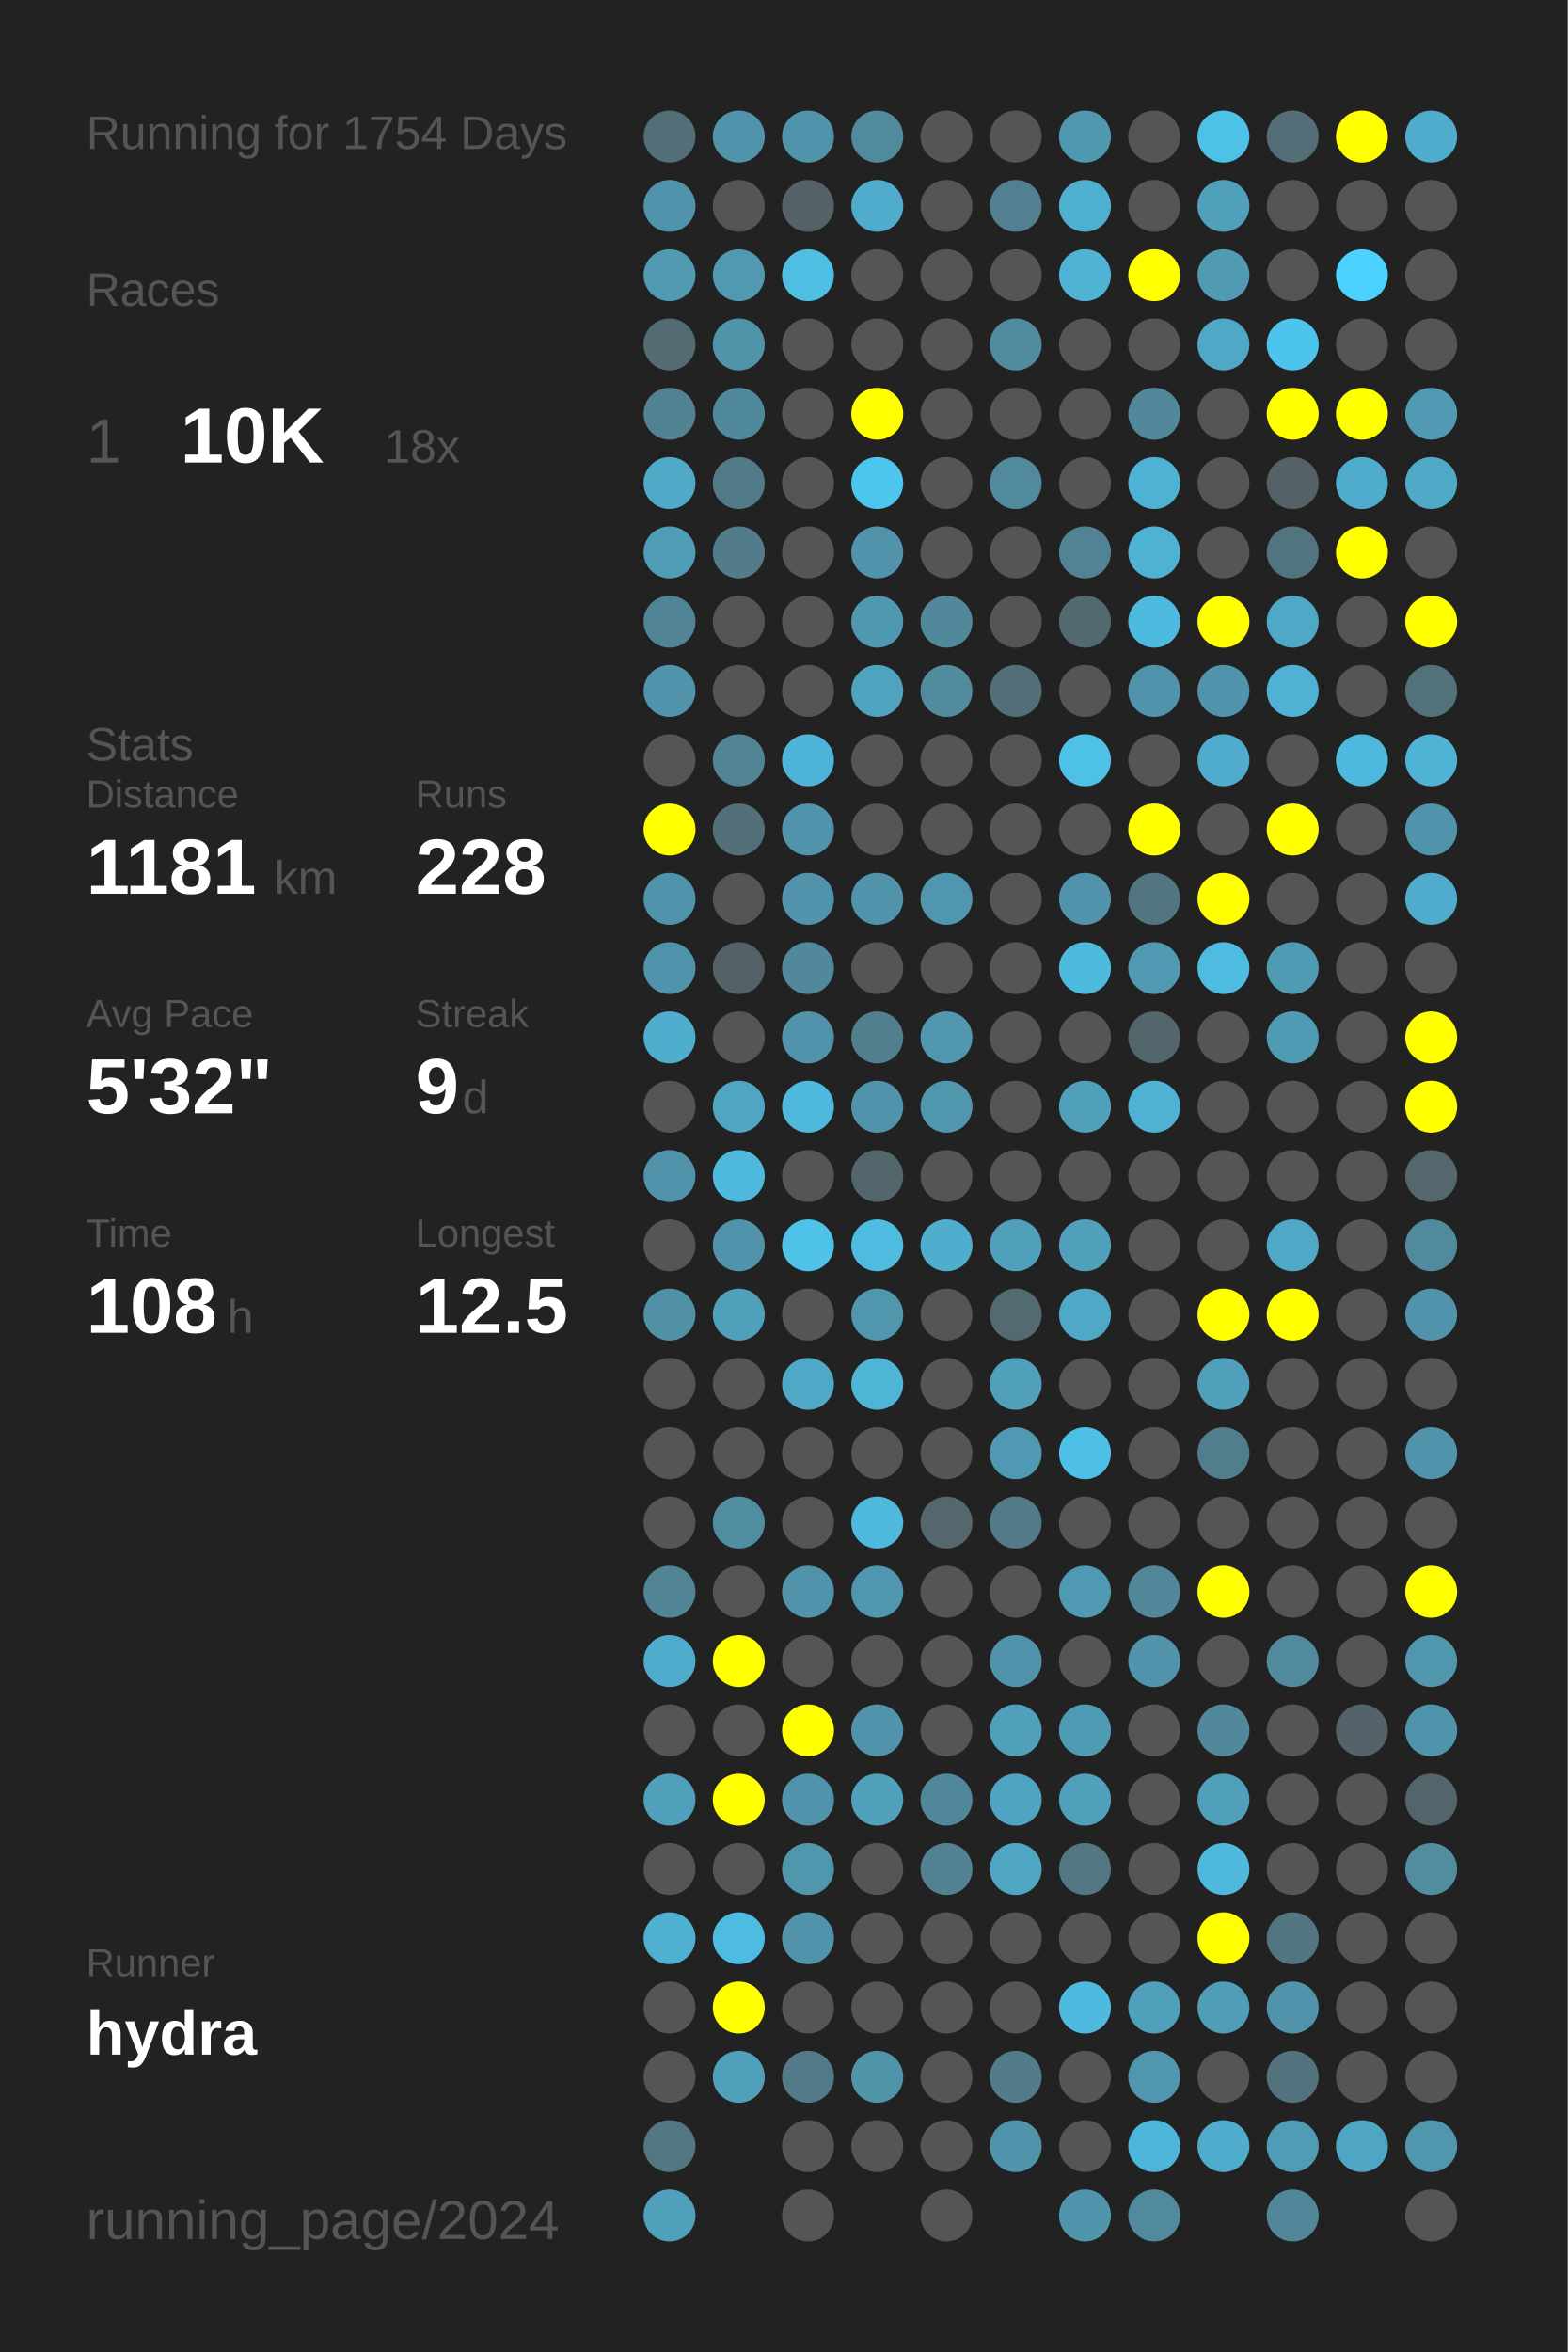
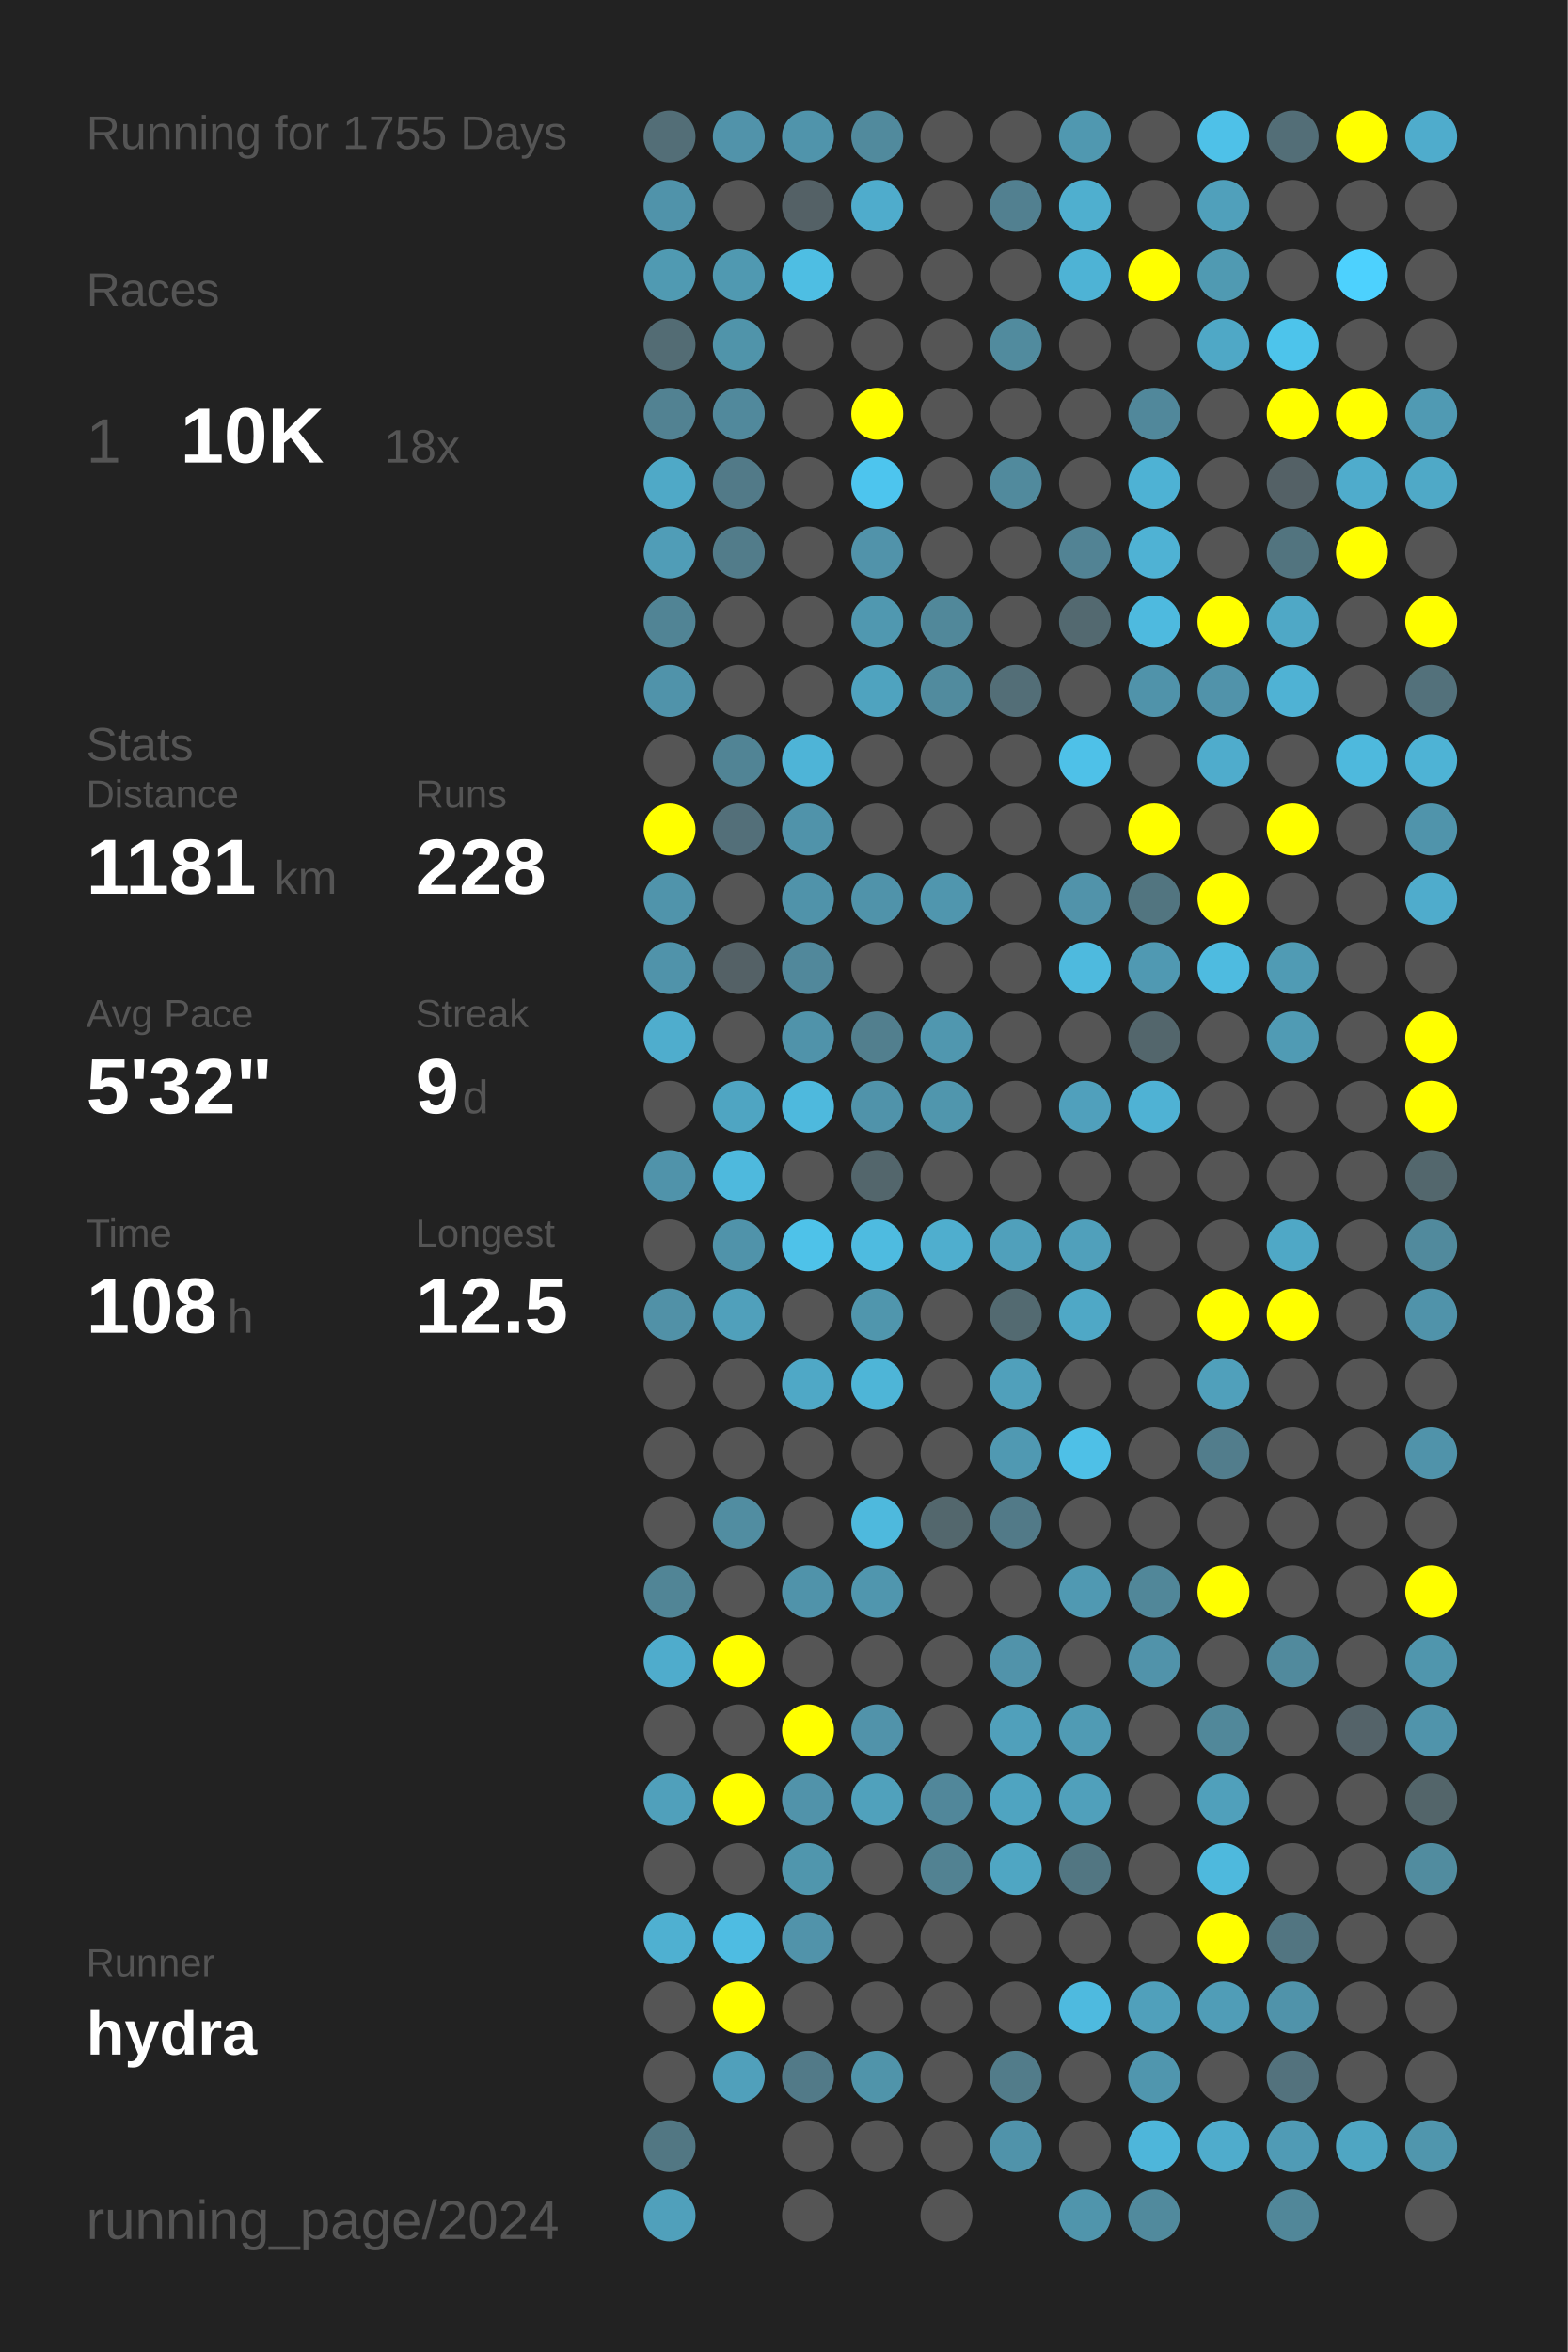
<svg xmlns="http://www.w3.org/2000/svg" baseProfile="full" height="300mm" version="1.1" viewBox="0,0,200,300" width="200mm">
  <defs />
  <rect fill="#222222" height="300" width="200" x="0" y="0" />
-   <text fill="#555555" style="font-size:6px; font-family:Arial;" x="11" y="19">Running for 1754 Days</text>
+   <text fill="#555555" style="font-size:6px; font-family:Arial;" x="11" y="19">Running for 1755 Days</text>
  <text fill="#555555" style="font-size:6px; font-family:Arial;" x="11" y="39">Races</text>
  <text fill="#555555" style="font-size:8px; font-family:Arial;" x="11" y="59">1</text>
  <text fill="#FFFFFF" style="font-size:10px; font-family:Arial; font-weight:bold;" x="23" y="59">10K</text>
  <text fill="#555555" style="font-size:6px; font-family:Arial;" x="49" y="59">18x</text>
  <text fill="#555555" style="font-size:6px; font-family:Arial;" x="11" y="97">Stats</text>
  <text fill="#555555" style="font-size:5px; font-family:Arial;" x="11" y="103">Distance</text>
  <text fill="#FFFFFF" style="font-size:10px; font-family:Arial; font-weight:bold;" x="11" y="114">1181</text>
  <text fill="#555555" style="font-size:6px; font-family:Arial;" x="35" y="114">km</text>
  <text fill="#555555" style="font-size:5px; font-family:Arial;" x="53" y="103">Runs</text>
  <text fill="#FFFFFF" style="font-size:10px; font-family:Arial; font-weight:bold;" x="53" y="114">228</text>
  <text fill="#555555" style="font-size:5px; font-family:Arial;" x="11" y="131">Avg Pace</text>
  <text fill="#FFFFFF" style="font-size:10px; font-family:Arial; font-weight:bold;" x="11" y="142">5'32"</text>
  <text fill="#555555" style="font-size:5px; font-family:Arial;" x="53" y="131">Streak</text>
  <text fill="#FFFFFF" style="font-size:10px; font-family:Arial; font-weight:bold;" x="53" y="142">9</text>
  <text fill="#555555" style="font-size:6px; font-family:Arial;" x="59" y="142">d</text>
  <text fill="#555555" style="font-size:5px; font-family:Arial;" x="11" y="159">Time</text>
  <text fill="#FFFFFF" style="font-size:10px; font-family:Arial; font-weight:bold;" x="11" y="170">108</text>
  <text fill="#555555" style="font-size:6px; font-family:Arial;" x="29" y="170">h</text>
  <text fill="#555555" style="font-size:5px; font-family:Arial;" x="53" y="159">Longest</text>
  <text fill="#FFFFFF" style="font-size:10px; font-family:Arial; font-weight:bold;" x="53" y="170">12.5</text>
  <text fill="#555555" style="font-size:5px; font-family:Arial;" x="11" y="252.065">Runner</text>
  <text fill="#FFFFFF" style="font-size:8px; font-family:Arial; font-weight:bold;" x="11" y="262.065">hydra</text>
  <text fill="#555555" style="font-size:7px; font-family:Arial;" x="11" y="285.581">running_page/2024</text>
  <circle cx="85.417" cy="17.419" fill="#536e77" r="3.312" />
  <circle cx="85.417" cy="26.258" fill="#5093aa" r="3.312" />
  <circle cx="85.417" cy="35.097" fill="#509ab2" r="3.312" />
  <circle cx="85.417" cy="43.935" fill="#536c74" r="3.312" />
  <circle cx="85.417" cy="52.774" fill="#528292" r="3.312" />
  <circle cx="85.417" cy="61.613" fill="#4fa9c7" r="3.312" />
  <circle cx="85.417" cy="70.452" fill="#509db7" r="3.312" />
  <circle cx="85.417" cy="79.29" fill="#518495" r="3.312" />
  <circle cx="85.417" cy="88.129" fill="#5093aa" r="3.312" />
  <circle cx="85.417" cy="96.968" fill="#555555" r="3.312" />
  <circle cx="85.417" cy="105.806" fill="#FFFF00" r="3.312" />
  <circle cx="85.417" cy="114.645" fill="#5094ab" r="3.312" />
  <circle cx="85.417" cy="123.484" fill="#5093aa" r="3.312" />
  <circle cx="85.417" cy="132.323" fill="#4fadcd" r="3.312" />
  <circle cx="85.417" cy="141.161" fill="#555555" r="3.312" />
  <circle cx="85.417" cy="150" fill="#5093aa" r="3.312" />
  <circle cx="85.417" cy="158.839" fill="#555555" r="3.312" />
  <circle cx="85.417" cy="167.677" fill="#5191a7" r="3.312" />
  <circle cx="85.417" cy="176.516" fill="#555555" r="3.312" />
  <circle cx="85.417" cy="185.355" fill="#555555" r="3.312" />
  <circle cx="85.417" cy="194.194" fill="#555555" r="3.312" />
  <circle cx="85.417" cy="203.032" fill="#518596" r="3.312" />
  <circle cx="85.417" cy="211.871" fill="#4faccc" r="3.312" />
  <circle cx="85.417" cy="220.71" fill="#555555" r="3.312" />
  <circle cx="85.417" cy="229.548" fill="#50a0bb" r="3.312" />
  <circle cx="85.417" cy="238.387" fill="#555555" r="3.312" />
  <circle cx="85.417" cy="247.226" fill="#4fb0d1" r="3.312" />
  <circle cx="85.417" cy="256.065" fill="#555555" r="3.312" />
  <circle cx="85.417" cy="264.903" fill="#555555" r="3.312" />
  <circle cx="85.417" cy="273.742" fill="#527783" r="3.312" />
  <circle cx="85.417" cy="282.581" fill="#50a0bb" r="3.312" />
  <circle cx="94.25" cy="17.419" fill="#5193aa" r="3.312" />
  <circle cx="94.25" cy="26.258" fill="#555555" r="3.312" />
  <circle cx="94.25" cy="35.097" fill="#5099b1" r="3.312" />
  <circle cx="94.25" cy="43.935" fill="#5094aa" r="3.312" />
  <circle cx="94.25" cy="52.774" fill="#51899c" r="3.312" />
  <circle cx="94.25" cy="61.613" fill="#527a88" r="3.312" />
  <circle cx="94.25" cy="70.452" fill="#527c8a" r="3.312" />
  <circle cx="94.25" cy="79.29" fill="#555555" r="3.312" />
  <circle cx="94.25" cy="88.129" fill="#555555" r="3.312" />
  <circle cx="94.25" cy="96.968" fill="#518495" r="3.312" />
  <circle cx="94.25" cy="105.806" fill="#536f79" r="3.312" />
  <circle cx="94.25" cy="114.645" fill="#555555" r="3.312" />
  <circle cx="94.25" cy="123.484" fill="#546166" r="3.312" />
  <circle cx="94.25" cy="132.323" fill="#555555" r="3.312" />
  <circle cx="94.25" cy="141.161" fill="#4fa5c2" r="3.312" />
  <circle cx="94.25" cy="150" fill="#4eb9dd" r="3.312" />
  <circle cx="94.25" cy="158.839" fill="#5093aa" r="3.312" />
  <circle cx="94.25" cy="167.677" fill="#50a0bb" r="3.312" />
  <circle cx="94.25" cy="176.516" fill="#555555" r="3.312" />
  <circle cx="94.25" cy="185.355" fill="#555555" r="3.312" />
  <circle cx="94.25" cy="194.194" fill="#518da1" r="3.312" />
  <circle cx="94.25" cy="203.032" fill="#555555" r="3.312" />
  <circle cx="94.25" cy="211.871" fill="#FFFF00" r="3.312" />
  <circle cx="94.25" cy="220.71" fill="#555555" r="3.312" />
  <circle cx="94.25" cy="229.548" fill="#FFFF00" r="3.312" />
  <circle cx="94.25" cy="238.387" fill="#555555" r="3.312" />
  <circle cx="94.25" cy="247.226" fill="#4ebce2" r="3.312" />
  <circle cx="94.25" cy="256.065" fill="#FFFF00" r="3.312" />
  <circle cx="94.25" cy="264.903" fill="#50a0bb" r="3.312" />
  <circle cx="103.083" cy="17.419" fill="#5094ab" r="3.312" />
  <circle cx="103.083" cy="26.258" fill="#546166" r="3.312" />
  <circle cx="103.083" cy="35.097" fill="#4ebee3" r="3.312" />
  <circle cx="103.083" cy="43.935" fill="#555555" r="3.312" />
  <circle cx="103.083" cy="52.774" fill="#555555" r="3.312" />
  <circle cx="103.083" cy="61.613" fill="#555555" r="3.312" />
  <circle cx="103.083" cy="70.452" fill="#555555" r="3.312" />
  <circle cx="103.083" cy="79.29" fill="#555555" r="3.312" />
  <circle cx="103.083" cy="88.129" fill="#555555" r="3.312" />
  <circle cx="103.083" cy="96.968" fill="#4eb4d7" r="3.312" />
  <circle cx="103.083" cy="105.806" fill="#5093aa" r="3.312" />
  <circle cx="103.083" cy="114.645" fill="#5093aa" r="3.312" />
  <circle cx="103.083" cy="123.484" fill="#51889b" r="3.312" />
  <circle cx="103.083" cy="132.323" fill="#5093aa" r="3.312" />
  <circle cx="103.083" cy="141.161" fill="#4eb9dd" r="3.312" />
  <circle cx="103.083" cy="150" fill="#555555" r="3.312" />
  <circle cx="103.083" cy="158.839" fill="#4ec2e9" r="3.312" />
  <circle cx="103.083" cy="167.677" fill="#555555" r="3.312" />
  <circle cx="103.083" cy="176.516" fill="#4fa8c6" r="3.312" />
  <circle cx="103.083" cy="185.355" fill="#555555" r="3.312" />
  <circle cx="103.083" cy="194.194" fill="#555555" r="3.312" />
  <circle cx="103.083" cy="203.032" fill="#5093aa" r="3.312" />
  <circle cx="103.083" cy="211.871" fill="#555555" r="3.312" />
  <circle cx="103.083" cy="220.71" fill="#FFFF00" r="3.312" />
  <circle cx="103.083" cy="229.548" fill="#5193aa" r="3.312" />
  <circle cx="103.083" cy="238.387" fill="#5096ad" r="3.312" />
  <circle cx="103.083" cy="247.226" fill="#5193aa" r="3.312" />
  <circle cx="103.083" cy="256.065" fill="#555555" r="3.312" />
  <circle cx="103.083" cy="264.903" fill="#527a88" r="3.312" />
  <circle cx="103.083" cy="273.742" fill="#555555" r="3.312" />
  <circle cx="103.083" cy="282.581" fill="#555555" r="3.312" />
  <circle cx="111.917" cy="17.419" fill="#518a9d" r="3.312" />
  <circle cx="111.917" cy="26.258" fill="#4faccc" r="3.312" />
  <circle cx="111.917" cy="35.097" fill="#555555" r="3.312" />
  <circle cx="111.917" cy="43.935" fill="#555555" r="3.312" />
  <circle cx="111.917" cy="52.774" fill="#FFFF00" r="3.312" />
  <circle cx="111.917" cy="61.613" fill="#4dc5ee" r="3.312" />
  <circle cx="111.917" cy="70.452" fill="#5193aa" r="3.312" />
  <circle cx="111.917" cy="79.29" fill="#5098b0" r="3.312" />
  <circle cx="111.917" cy="88.129" fill="#4fa3bf" r="3.312" />
  <circle cx="111.917" cy="96.968" fill="#555555" r="3.312" />
  <circle cx="111.917" cy="105.806" fill="#555555" r="3.312" />
  <circle cx="111.917" cy="114.645" fill="#5093aa" r="3.312" />
  <circle cx="111.917" cy="123.484" fill="#555555" r="3.312" />
  <circle cx="111.917" cy="132.323" fill="#527f8e" r="3.312" />
  <circle cx="111.917" cy="141.161" fill="#5093aa" r="3.312" />
  <circle cx="111.917" cy="150" fill="#53666c" r="3.312" />
  <circle cx="111.917" cy="158.839" fill="#4ebbe0" r="3.312" />
  <circle cx="111.917" cy="167.677" fill="#5096ad" r="3.312" />
  <circle cx="111.917" cy="176.516" fill="#4eb5d7" r="3.312" />
  <circle cx="111.917" cy="185.355" fill="#555555" r="3.312" />
  <circle cx="111.917" cy="194.194" fill="#4eb9dd" r="3.312" />
  <circle cx="111.917" cy="203.032" fill="#5096ae" r="3.312" />
  <circle cx="111.917" cy="211.871" fill="#555555" r="3.312" />
  <circle cx="111.917" cy="220.71" fill="#5193aa" r="3.312" />
  <circle cx="111.917" cy="229.548" fill="#50a1bc" r="3.312" />
  <circle cx="111.917" cy="238.387" fill="#555555" r="3.312" />
  <circle cx="111.917" cy="247.226" fill="#555555" r="3.312" />
  <circle cx="111.917" cy="256.065" fill="#555555" r="3.312" />
  <circle cx="111.917" cy="264.903" fill="#5094aa" r="3.312" />
  <circle cx="111.917" cy="273.742" fill="#555555" r="3.312" />
  <circle cx="120.75" cy="17.419" fill="#555555" r="3.312" />
  <circle cx="120.75" cy="26.258" fill="#555555" r="3.312" />
  <circle cx="120.75" cy="35.097" fill="#555555" r="3.312" />
  <circle cx="120.75" cy="43.935" fill="#555555" r="3.312" />
  <circle cx="120.75" cy="52.774" fill="#555555" r="3.312" />
  <circle cx="120.75" cy="61.613" fill="#555555" r="3.312" />
  <circle cx="120.75" cy="70.452" fill="#555555" r="3.312" />
  <circle cx="120.75" cy="79.29" fill="#51889a" r="3.312" />
  <circle cx="120.75" cy="88.129" fill="#518b9e" r="3.312" />
  <circle cx="120.75" cy="96.968" fill="#555555" r="3.312" />
  <circle cx="120.75" cy="105.806" fill="#555555" r="3.312" />
  <circle cx="120.75" cy="114.645" fill="#5096ae" r="3.312" />
  <circle cx="120.75" cy="123.484" fill="#555555" r="3.312" />
  <circle cx="120.75" cy="132.323" fill="#5097af" r="3.312" />
  <circle cx="120.75" cy="141.161" fill="#5096ad" r="3.312" />
  <circle cx="120.75" cy="150" fill="#555555" r="3.312" />
  <circle cx="120.75" cy="158.839" fill="#4faece" r="3.312" />
  <circle cx="120.75" cy="167.677" fill="#555555" r="3.312" />
  <circle cx="120.75" cy="176.516" fill="#555555" r="3.312" />
  <circle cx="120.75" cy="185.355" fill="#555555" r="3.312" />
  <circle cx="120.75" cy="194.194" fill="#53676d" r="3.312" />
  <circle cx="120.75" cy="203.032" fill="#555555" r="3.312" />
  <circle cx="120.75" cy="211.871" fill="#555555" r="3.312" />
  <circle cx="120.75" cy="220.71" fill="#555555" r="3.312" />
  <circle cx="120.75" cy="229.548" fill="#51879a" r="3.312" />
  <circle cx="120.75" cy="238.387" fill="#528292" r="3.312" />
  <circle cx="120.75" cy="247.226" fill="#555555" r="3.312" />
  <circle cx="120.75" cy="256.065" fill="#555555" r="3.312" />
  <circle cx="120.75" cy="264.903" fill="#555555" r="3.312" />
  <circle cx="120.75" cy="273.742" fill="#555555" r="3.312" />
  <circle cx="120.75" cy="282.581" fill="#555555" r="3.312" />
  <circle cx="129.583" cy="17.419" fill="#555555" r="3.312" />
  <circle cx="129.583" cy="26.258" fill="#528090" r="3.312" />
  <circle cx="129.583" cy="35.097" fill="#555555" r="3.312" />
  <circle cx="129.583" cy="43.935" fill="#518b9e" r="3.312" />
  <circle cx="129.583" cy="52.774" fill="#555555" r="3.312" />
  <circle cx="129.583" cy="61.613" fill="#518a9d" r="3.312" />
  <circle cx="129.583" cy="70.452" fill="#555555" r="3.312" />
  <circle cx="129.583" cy="79.29" fill="#555555" r="3.312" />
  <circle cx="129.583" cy="88.129" fill="#536e77" r="3.312" />
  <circle cx="129.583" cy="96.968" fill="#555555" r="3.312" />
  <circle cx="129.583" cy="105.806" fill="#555555" r="3.312" />
  <circle cx="129.583" cy="114.645" fill="#555555" r="3.312" />
  <circle cx="129.583" cy="123.484" fill="#555555" r="3.312" />
  <circle cx="129.583" cy="132.323" fill="#555555" r="3.312" />
  <circle cx="129.583" cy="141.161" fill="#555555" r="3.312" />
  <circle cx="129.583" cy="150" fill="#555555" r="3.312" />
  <circle cx="129.583" cy="158.839" fill="#50a0bb" r="3.312" />
  <circle cx="129.583" cy="167.677" fill="#536a71" r="3.312" />
  <circle cx="129.583" cy="176.516" fill="#50a0bb" r="3.312" />
  <circle cx="129.583" cy="185.355" fill="#5099b2" r="3.312" />
  <circle cx="129.583" cy="194.194" fill="#527a88" r="3.312" />
  <circle cx="129.583" cy="203.032" fill="#555555" r="3.312" />
  <circle cx="129.583" cy="211.871" fill="#5193aa" r="3.312" />
  <circle cx="129.583" cy="220.71" fill="#50a0bb" r="3.312" />
  <circle cx="129.583" cy="229.548" fill="#4fa4c1" r="3.312" />
  <circle cx="129.583" cy="238.387" fill="#4fa6c3" r="3.312" />
  <circle cx="129.583" cy="247.226" fill="#555555" r="3.312" />
  <circle cx="129.583" cy="256.065" fill="#555555" r="3.312" />
  <circle cx="129.583" cy="264.903" fill="#527c8a" r="3.312" />
  <circle cx="129.583" cy="273.742" fill="#5093aa" r="3.312" />
  <circle cx="138.417" cy="17.419" fill="#5098b0" r="3.312" />
  <circle cx="138.417" cy="26.258" fill="#4fafcf" r="3.312" />
  <circle cx="138.417" cy="35.097" fill="#4eb3d5" r="3.312" />
  <circle cx="138.417" cy="43.935" fill="#555555" r="3.312" />
  <circle cx="138.417" cy="52.774" fill="#555555" r="3.312" />
  <circle cx="138.417" cy="61.613" fill="#555555" r="3.312" />
  <circle cx="138.417" cy="70.452" fill="#528394" r="3.312" />
  <circle cx="138.417" cy="79.29" fill="#536970" r="3.312" />
  <circle cx="138.417" cy="88.129" fill="#555555" r="3.312" />
  <circle cx="138.417" cy="96.968" fill="#4ec1e8" r="3.312" />
  <circle cx="138.417" cy="105.806" fill="#555555" r="3.312" />
  <circle cx="138.417" cy="114.645" fill="#5193aa" r="3.312" />
  <circle cx="138.417" cy="123.484" fill="#4ebade" r="3.312" />
  <circle cx="138.417" cy="132.323" fill="#555555" r="3.312" />
  <circle cx="138.417" cy="141.161" fill="#50a0bc" r="3.312" />
  <circle cx="138.417" cy="150" fill="#555555" r="3.312" />
  <circle cx="138.417" cy="158.839" fill="#50a0bb" r="3.312" />
  <circle cx="138.417" cy="167.677" fill="#4fa8c6" r="3.312" />
  <circle cx="138.417" cy="176.516" fill="#555555" r="3.312" />
  <circle cx="138.417" cy="185.355" fill="#4ec0e7" r="3.312" />
  <circle cx="138.417" cy="194.194" fill="#555555" r="3.312" />
  <circle cx="138.417" cy="203.032" fill="#5099b2" r="3.312" />
  <circle cx="138.417" cy="211.871" fill="#555555" r="3.312" />
  <circle cx="138.417" cy="220.71" fill="#509bb4" r="3.312" />
  <circle cx="138.417" cy="229.548" fill="#50a0bb" r="3.312" />
  <circle cx="138.417" cy="238.387" fill="#527682" r="3.312" />
  <circle cx="138.417" cy="247.226" fill="#555555" r="3.312" />
  <circle cx="138.417" cy="256.065" fill="#4ebadf" r="3.312" />
  <circle cx="138.417" cy="264.903" fill="#555555" r="3.312" />
  <circle cx="138.417" cy="273.742" fill="#555555" r="3.312" />
  <circle cx="138.417" cy="282.581" fill="#5095ac" r="3.312" />
  <circle cx="147.25" cy="17.419" fill="#555555" r="3.312" />
  <circle cx="147.25" cy="26.258" fill="#555555" r="3.312" />
  <circle cx="147.25" cy="35.097" fill="#FFFF00" r="3.312" />
  <circle cx="147.25" cy="43.935" fill="#555555" r="3.312" />
  <circle cx="147.25" cy="52.774" fill="#51889b" r="3.312" />
  <circle cx="147.25" cy="61.613" fill="#4eb2d4" r="3.312" />
  <circle cx="147.25" cy="70.452" fill="#4fb2d4" r="3.312" />
  <circle cx="147.25" cy="79.29" fill="#4ebadf" r="3.312" />
  <circle cx="147.25" cy="88.129" fill="#5093aa" r="3.312" />
  <circle cx="147.25" cy="96.968" fill="#555555" r="3.312" />
  <circle cx="147.25" cy="105.806" fill="#FFFF00" r="3.312" />
  <circle cx="147.25" cy="114.645" fill="#527580" r="3.312" />
  <circle cx="147.25" cy="123.484" fill="#5099b2" r="3.312" />
  <circle cx="147.25" cy="132.323" fill="#53666c" r="3.312" />
  <circle cx="147.25" cy="141.161" fill="#4fb2d4" r="3.312" />
  <circle cx="147.25" cy="150" fill="#555555" r="3.312" />
  <circle cx="147.25" cy="158.839" fill="#555555" r="3.312" />
  <circle cx="147.25" cy="167.677" fill="#555555" r="3.312" />
  <circle cx="147.25" cy="176.516" fill="#555555" r="3.312" />
  <circle cx="147.25" cy="185.355" fill="#555555" r="3.312" />
  <circle cx="147.25" cy="194.194" fill="#555555" r="3.312" />
  <circle cx="147.25" cy="203.032" fill="#518799" r="3.312" />
  <circle cx="147.25" cy="211.871" fill="#5193aa" r="3.312" />
  <circle cx="147.25" cy="220.71" fill="#555555" r="3.312" />
  <circle cx="147.25" cy="229.548" fill="#555555" r="3.312" />
  <circle cx="147.25" cy="238.387" fill="#555555" r="3.312" />
  <circle cx="147.25" cy="247.226" fill="#555555" r="3.312" />
  <circle cx="147.25" cy="256.065" fill="#50a0bb" r="3.312" />
  <circle cx="147.25" cy="264.903" fill="#5096ae" r="3.312" />
  <circle cx="147.25" cy="273.742" fill="#4eb6da" r="3.312" />
  <circle cx="147.25" cy="282.581" fill="#518a9d" r="3.312" />
  <circle cx="156.083" cy="17.419" fill="#4ec1e8" r="3.312" />
  <circle cx="156.083" cy="26.258" fill="#50a0bb" r="3.312" />
  <circle cx="156.083" cy="35.097" fill="#509ab2" r="3.312" />
  <circle cx="156.083" cy="43.935" fill="#4fa8c6" r="3.312" />
  <circle cx="156.083" cy="52.774" fill="#555555" r="3.312" />
  <circle cx="156.083" cy="61.613" fill="#555555" r="3.312" />
  <circle cx="156.083" cy="70.452" fill="#555555" r="3.312" />
  <circle cx="156.083" cy="79.29" fill="#FFFF00" r="3.312" />
  <circle cx="156.083" cy="88.129" fill="#5193aa" r="3.312" />
  <circle cx="156.083" cy="96.968" fill="#4faccc" r="3.312" />
  <circle cx="156.083" cy="105.806" fill="#555555" r="3.312" />
  <circle cx="156.083" cy="114.645" fill="#FFFF00" r="3.312" />
  <circle cx="156.083" cy="123.484" fill="#4ebbe0" r="3.312" />
  <circle cx="156.083" cy="132.323" fill="#555555" r="3.312" />
  <circle cx="156.083" cy="141.161" fill="#555555" r="3.312" />
  <circle cx="156.083" cy="150" fill="#555555" r="3.312" />
  <circle cx="156.083" cy="158.839" fill="#555555" r="3.312" />
  <circle cx="156.083" cy="167.677" fill="#FFFF00" r="3.312" />
  <circle cx="156.083" cy="176.516" fill="#50a0bb" r="3.312" />
  <circle cx="156.083" cy="185.355" fill="#527d8c" r="3.312" />
  <circle cx="156.083" cy="194.194" fill="#555555" r="3.312" />
  <circle cx="156.083" cy="203.032" fill="#FFFF00" r="3.312" />
  <circle cx="156.083" cy="211.871" fill="#555555" r="3.312" />
  <circle cx="156.083" cy="220.71" fill="#51889a" r="3.312" />
  <circle cx="156.083" cy="229.548" fill="#50a0bb" r="3.312" />
  <circle cx="156.083" cy="238.387" fill="#4eb9dd" r="3.312" />
  <circle cx="156.083" cy="247.226" fill="#FFFF00" r="3.312" />
  <circle cx="156.083" cy="256.065" fill="#509db7" r="3.312" />
  <circle cx="156.083" cy="264.903" fill="#555555" r="3.312" />
  <circle cx="156.083" cy="273.742" fill="#4faccc" r="3.312" />
  <circle cx="164.917" cy="17.419" fill="#536e77" r="3.312" />
  <circle cx="164.917" cy="26.258" fill="#555555" r="3.312" />
  <circle cx="164.917" cy="35.097" fill="#555555" r="3.312" />
  <circle cx="164.917" cy="43.935" fill="#4dc4eb" r="3.312" />
  <circle cx="164.917" cy="52.774" fill="#FFFF00" r="3.312" />
  <circle cx="164.917" cy="61.613" fill="#546166" r="3.312" />
  <circle cx="164.917" cy="70.452" fill="#52747f" r="3.312" />
  <circle cx="164.917" cy="79.29" fill="#4fa8c6" r="3.312" />
  <circle cx="164.917" cy="88.129" fill="#4fb2d4" r="3.312" />
  <circle cx="164.917" cy="96.968" fill="#555555" r="3.312" />
  <circle cx="164.917" cy="105.806" fill="#FFFF00" r="3.312" />
  <circle cx="164.917" cy="114.645" fill="#555555" r="3.312" />
  <circle cx="164.917" cy="123.484" fill="#509bb4" r="3.312" />
  <circle cx="164.917" cy="132.323" fill="#509bb4" r="3.312" />
  <circle cx="164.917" cy="141.161" fill="#555555" r="3.312" />
  <circle cx="164.917" cy="150" fill="#555555" r="3.312" />
  <circle cx="164.917" cy="158.839" fill="#4fa8c6" r="3.312" />
  <circle cx="164.917" cy="167.677" fill="#FFFF00" r="3.312" />
  <circle cx="164.917" cy="176.516" fill="#555555" r="3.312" />
  <circle cx="164.917" cy="185.355" fill="#555555" r="3.312" />
  <circle cx="164.917" cy="194.194" fill="#555555" r="3.312" />
  <circle cx="164.917" cy="203.032" fill="#555555" r="3.312" />
  <circle cx="164.917" cy="211.871" fill="#518a9d" r="3.312" />
  <circle cx="164.917" cy="220.71" fill="#555555" r="3.312" />
  <circle cx="164.917" cy="229.548" fill="#555555" r="3.312" />
  <circle cx="164.917" cy="238.387" fill="#555555" r="3.312" />
  <circle cx="164.917" cy="247.226" fill="#527581" r="3.312" />
  <circle cx="164.917" cy="256.065" fill="#5093aa" r="3.312" />
  <circle cx="164.917" cy="264.903" fill="#53727d" r="3.312" />
  <circle cx="164.917" cy="273.742" fill="#509bb5" r="3.312" />
  <circle cx="164.917" cy="282.581" fill="#518799" r="3.312" />
  <circle cx="173.75" cy="17.419" fill="#FFFF00" r="3.312" />
  <circle cx="173.75" cy="26.258" fill="#555555" r="3.312" />
  <circle cx="173.75" cy="35.097" fill="#4dd1fe" r="3.312" />
  <circle cx="173.75" cy="43.935" fill="#555555" r="3.312" />
  <circle cx="173.75" cy="52.774" fill="#FFFF00" r="3.312" />
  <circle cx="173.75" cy="61.613" fill="#4faccc" r="3.312" />
  <circle cx="173.75" cy="70.452" fill="#FFFF00" r="3.312" />
  <circle cx="173.75" cy="79.29" fill="#555555" r="3.312" />
  <circle cx="173.75" cy="88.129" fill="#555555" r="3.312" />
  <circle cx="173.75" cy="96.968" fill="#4eb9dd" r="3.312" />
  <circle cx="173.75" cy="105.806" fill="#555555" r="3.312" />
  <circle cx="173.75" cy="114.645" fill="#555555" r="3.312" />
  <circle cx="173.75" cy="123.484" fill="#555555" r="3.312" />
  <circle cx="173.75" cy="132.323" fill="#555555" r="3.312" />
  <circle cx="173.75" cy="141.161" fill="#555555" r="3.312" />
  <circle cx="173.75" cy="150" fill="#555555" r="3.312" />
  <circle cx="173.75" cy="158.839" fill="#555555" r="3.312" />
  <circle cx="173.75" cy="167.677" fill="#555555" r="3.312" />
  <circle cx="173.75" cy="176.516" fill="#555555" r="3.312" />
  <circle cx="173.75" cy="185.355" fill="#555555" r="3.312" />
  <circle cx="173.75" cy="194.194" fill="#555555" r="3.312" />
  <circle cx="173.75" cy="203.032" fill="#555555" r="3.312" />
  <circle cx="173.75" cy="211.871" fill="#555555" r="3.312" />
  <circle cx="173.75" cy="220.71" fill="#546369" r="3.312" />
  <circle cx="173.75" cy="229.548" fill="#555555" r="3.312" />
  <circle cx="173.75" cy="238.387" fill="#555555" r="3.312" />
  <circle cx="173.75" cy="247.226" fill="#555555" r="3.312" />
  <circle cx="173.75" cy="256.065" fill="#555555" r="3.312" />
  <circle cx="173.75" cy="264.903" fill="#555555" r="3.312" />
  <circle cx="173.75" cy="273.742" fill="#4fa6c3" r="3.312" />
  <circle cx="182.583" cy="17.419" fill="#4faccc" r="3.312" />
  <circle cx="182.583" cy="26.258" fill="#555555" r="3.312" />
  <circle cx="182.583" cy="35.097" fill="#555555" r="3.312" />
  <circle cx="182.583" cy="43.935" fill="#555555" r="3.312" />
  <circle cx="182.583" cy="52.774" fill="#509ab3" r="3.312" />
  <circle cx="182.583" cy="61.613" fill="#4fa9c7" r="3.312" />
  <circle cx="182.583" cy="70.452" fill="#555555" r="3.312" />
  <circle cx="182.583" cy="79.29" fill="#FFFF00" r="3.312" />
  <circle cx="182.583" cy="88.129" fill="#53717b" r="3.312" />
  <circle cx="182.583" cy="96.968" fill="#4eb3d5" r="3.312" />
  <circle cx="182.583" cy="105.806" fill="#5094ab" r="3.312" />
  <circle cx="182.583" cy="114.645" fill="#4faccc" r="3.312" />
  <circle cx="182.583" cy="123.484" fill="#555555" r="3.312" />
  <circle cx="182.583" cy="132.323" fill="#FFFF00" r="3.312" />
  <circle cx="182.583" cy="141.161" fill="#FFFF00" r="3.312" />
  <circle cx="182.583" cy="150" fill="#53676d" r="3.312" />
  <circle cx="182.583" cy="158.839" fill="#518a9d" r="3.312" />
  <circle cx="182.583" cy="167.677" fill="#5093aa" r="3.312" />
  <circle cx="182.583" cy="176.516" fill="#555555" r="3.312" />
  <circle cx="182.583" cy="185.355" fill="#5093aa" r="3.312" />
  <circle cx="182.583" cy="194.194" fill="#555555" r="3.312" />
  <circle cx="182.583" cy="203.032" fill="#FFFF00" r="3.312" />
  <circle cx="182.583" cy="211.871" fill="#5096ad" r="3.312" />
  <circle cx="182.583" cy="220.71" fill="#5094ab" r="3.312" />
  <circle cx="182.583" cy="229.548" fill="#53656a" r="3.312" />
  <circle cx="182.583" cy="238.387" fill="#518c9f" r="3.312" />
  <circle cx="182.583" cy="247.226" fill="#555555" r="3.312" />
  <circle cx="182.583" cy="256.065" fill="#555555" r="3.312" />
  <circle cx="182.583" cy="264.903" fill="#555555" r="3.312" />
  <circle cx="182.583" cy="273.742" fill="#5096ad" r="3.312" />
  <circle cx="182.583" cy="282.581" fill="#555555" r="3.312" />
</svg>
